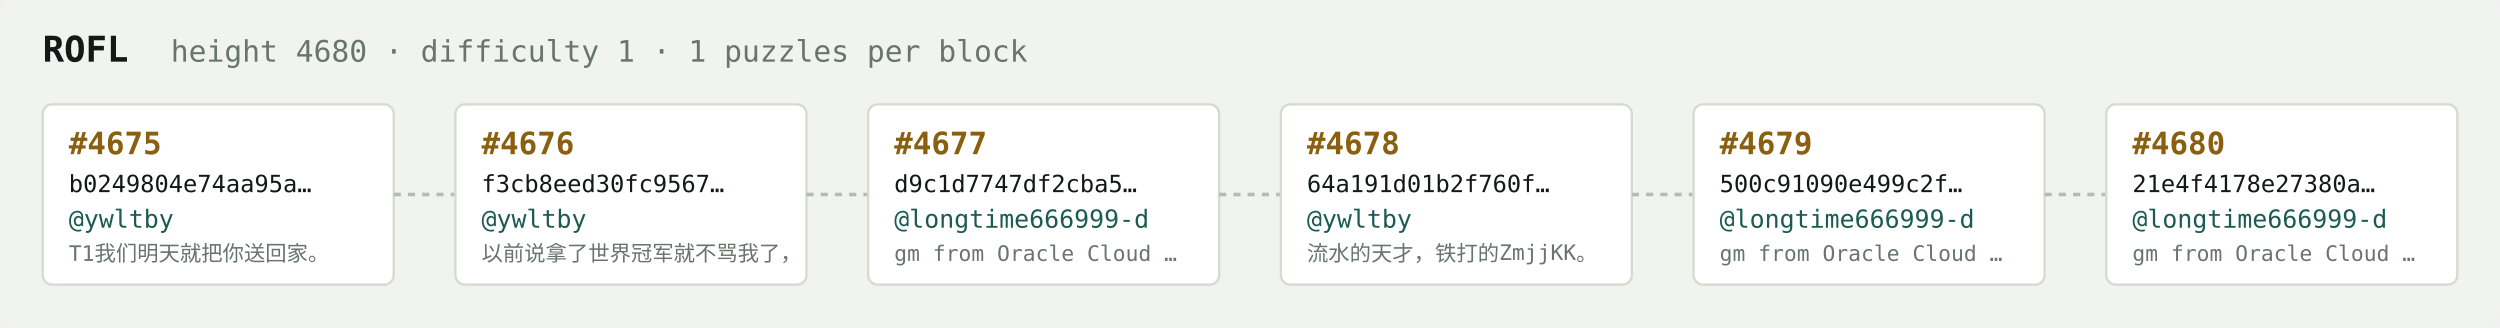
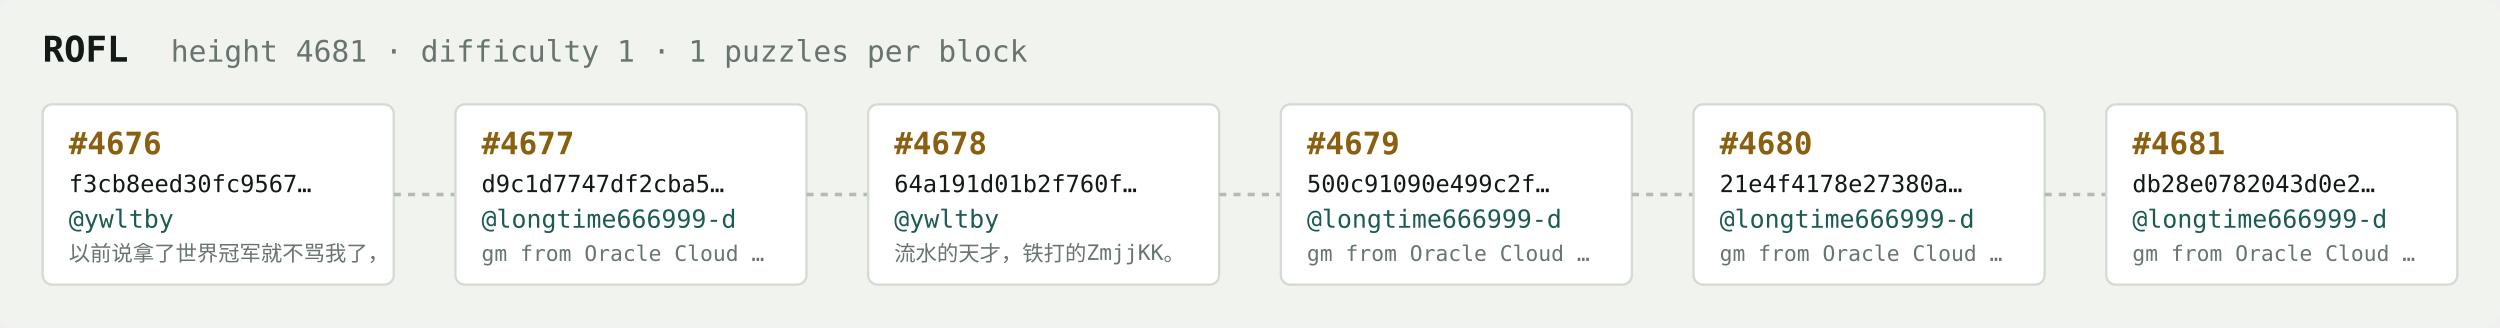
<svg xmlns="http://www.w3.org/2000/svg" width="1054" height="138" viewBox="0 0 1054 138" font-family="ui-monospace,SFMono-Regular,Menlo,monospace">
  <rect fill="#f1f3ef" width="1054" height="138" rx="6" />
  <text x="18" y="26" fill="#121916" font-size="15" font-weight="700">ROFL</text>
-   <text x="72" y="26" fill="#68746e" font-size="12.5">height 4680 · difficulty 1 · 1 puzzles per block</text>
+   <text x="72" y="26" fill="#68746e" font-size="12.5">height 4681 · difficulty 1 · 1 puzzles per block</text>
  <rect x="18" y="44" width="148" height="76" rx="4" fill="#ffffff" stroke="#d5dbd2" stroke-width="1" />
-   <text x="29" y="65" fill="#8a5f10" font-size="13" font-weight="700">#4675</text>
-   <text x="29" y="81" fill="#121916" font-size="10">b0249804e74aa95a…</text>
+   <text x="29" y="65" fill="#8a5f10" font-size="13" font-weight="700">#4676</text>
+   <text x="29" y="81" fill="#121916" font-size="10">f3cb8eed30fc9567…</text>
  <text x="29" y="96" fill="#1c5b52" font-size="10.5">@ywltby</text>
-   <text x="29" y="110" fill="#68746e" font-size="9">T1我们明天就把你送回家。</text>
+   <text x="29" y="110" fill="#68746e" font-size="9">以前说拿了世界冠军就不骂我了，</text>
  <line x1="166" y1="82.0" x2="192" y2="82.0" stroke="#b3bcb4" stroke-width="1.5" stroke-dasharray="3 3" />
  <rect x="192" y="44" width="148" height="76" rx="4" fill="#ffffff" stroke="#d5dbd2" stroke-width="1" />
-   <text x="203" y="65" fill="#8a5f10" font-size="13" font-weight="700">#4676</text>
-   <text x="203" y="81" fill="#121916" font-size="10">f3cb8eed30fc9567…</text>
-   <text x="203" y="96" fill="#1c5b52" font-size="10.5">@ywltby</text>
-   <text x="203" y="110" fill="#68746e" font-size="9">以前说拿了世界冠军就不骂我了，</text>
+   <text x="203" y="65" fill="#8a5f10" font-size="13" font-weight="700">#4677</text>
+   <text x="203" y="81" fill="#121916" font-size="10">d9c1d7747df2cba5…</text>
+   <text x="203" y="96" fill="#1c5b52" font-size="10.5">@longtime666999-d</text>
+   <text x="203" y="110" fill="#68746e" font-size="9">gm from Oracle Cloud …</text>
  <line x1="340" y1="82.0" x2="366" y2="82.0" stroke="#b3bcb4" stroke-width="1.5" stroke-dasharray="3 3" />
  <rect x="366" y="44" width="148" height="76" rx="4" fill="#ffffff" stroke="#d5dbd2" stroke-width="1" />
-   <text x="377" y="65" fill="#8a5f10" font-size="13" font-weight="700">#4677</text>
-   <text x="377" y="81" fill="#121916" font-size="10">d9c1d7747df2cba5…</text>
-   <text x="377" y="96" fill="#1c5b52" font-size="10.5">@longtime666999-d</text>
-   <text x="377" y="110" fill="#68746e" font-size="9">gm from Oracle Cloud …</text>
+   <text x="377" y="65" fill="#8a5f10" font-size="13" font-weight="700">#4678</text>
+   <text x="377" y="81" fill="#121916" font-size="10">64a191d01b2f760f…</text>
+   <text x="377" y="96" fill="#1c5b52" font-size="10.5">@ywltby</text>
+   <text x="377" y="110" fill="#68746e" font-size="9">流水的天才，铁打的ZmjjKK。</text>
  <line x1="514" y1="82.0" x2="540" y2="82.0" stroke="#b3bcb4" stroke-width="1.5" stroke-dasharray="3 3" />
  <rect x="540" y="44" width="148" height="76" rx="4" fill="#ffffff" stroke="#d5dbd2" stroke-width="1" />
-   <text x="551" y="65" fill="#8a5f10" font-size="13" font-weight="700">#4678</text>
-   <text x="551" y="81" fill="#121916" font-size="10">64a191d01b2f760f…</text>
-   <text x="551" y="96" fill="#1c5b52" font-size="10.5">@ywltby</text>
-   <text x="551" y="110" fill="#68746e" font-size="9">流水的天才，铁打的ZmjjKK。</text>
+   <text x="551" y="65" fill="#8a5f10" font-size="13" font-weight="700">#4679</text>
+   <text x="551" y="81" fill="#121916" font-size="10">500c91090e499c2f…</text>
+   <text x="551" y="96" fill="#1c5b52" font-size="10.5">@longtime666999-d</text>
+   <text x="551" y="110" fill="#68746e" font-size="9">gm from Oracle Cloud …</text>
  <line x1="688" y1="82.0" x2="714" y2="82.0" stroke="#b3bcb4" stroke-width="1.5" stroke-dasharray="3 3" />
  <rect x="714" y="44" width="148" height="76" rx="4" fill="#ffffff" stroke="#d5dbd2" stroke-width="1" />
-   <text x="725" y="65" fill="#8a5f10" font-size="13" font-weight="700">#4679</text>
-   <text x="725" y="81" fill="#121916" font-size="10">500c91090e499c2f…</text>
+   <text x="725" y="65" fill="#8a5f10" font-size="13" font-weight="700">#4680</text>
+   <text x="725" y="81" fill="#121916" font-size="10">21e4f4178e27380a…</text>
  <text x="725" y="96" fill="#1c5b52" font-size="10.5">@longtime666999-d</text>
  <text x="725" y="110" fill="#68746e" font-size="9">gm from Oracle Cloud …</text>
  <line x1="862" y1="82.0" x2="888" y2="82.0" stroke="#b3bcb4" stroke-width="1.5" stroke-dasharray="3 3" />
  <rect x="888" y="44" width="148" height="76" rx="4" fill="#ffffff" stroke="#d5dbd2" stroke-width="1" />
-   <text x="899" y="65" fill="#8a5f10" font-size="13" font-weight="700">#4680</text>
-   <text x="899" y="81" fill="#121916" font-size="10">21e4f4178e27380a…</text>
+   <text x="899" y="65" fill="#8a5f10" font-size="13" font-weight="700">#4681</text>
+   <text x="899" y="81" fill="#121916" font-size="10">db28e0782043d0e2…</text>
  <text x="899" y="96" fill="#1c5b52" font-size="10.5">@longtime666999-d</text>
  <text x="899" y="110" fill="#68746e" font-size="9">gm from Oracle Cloud …</text>
</svg>
